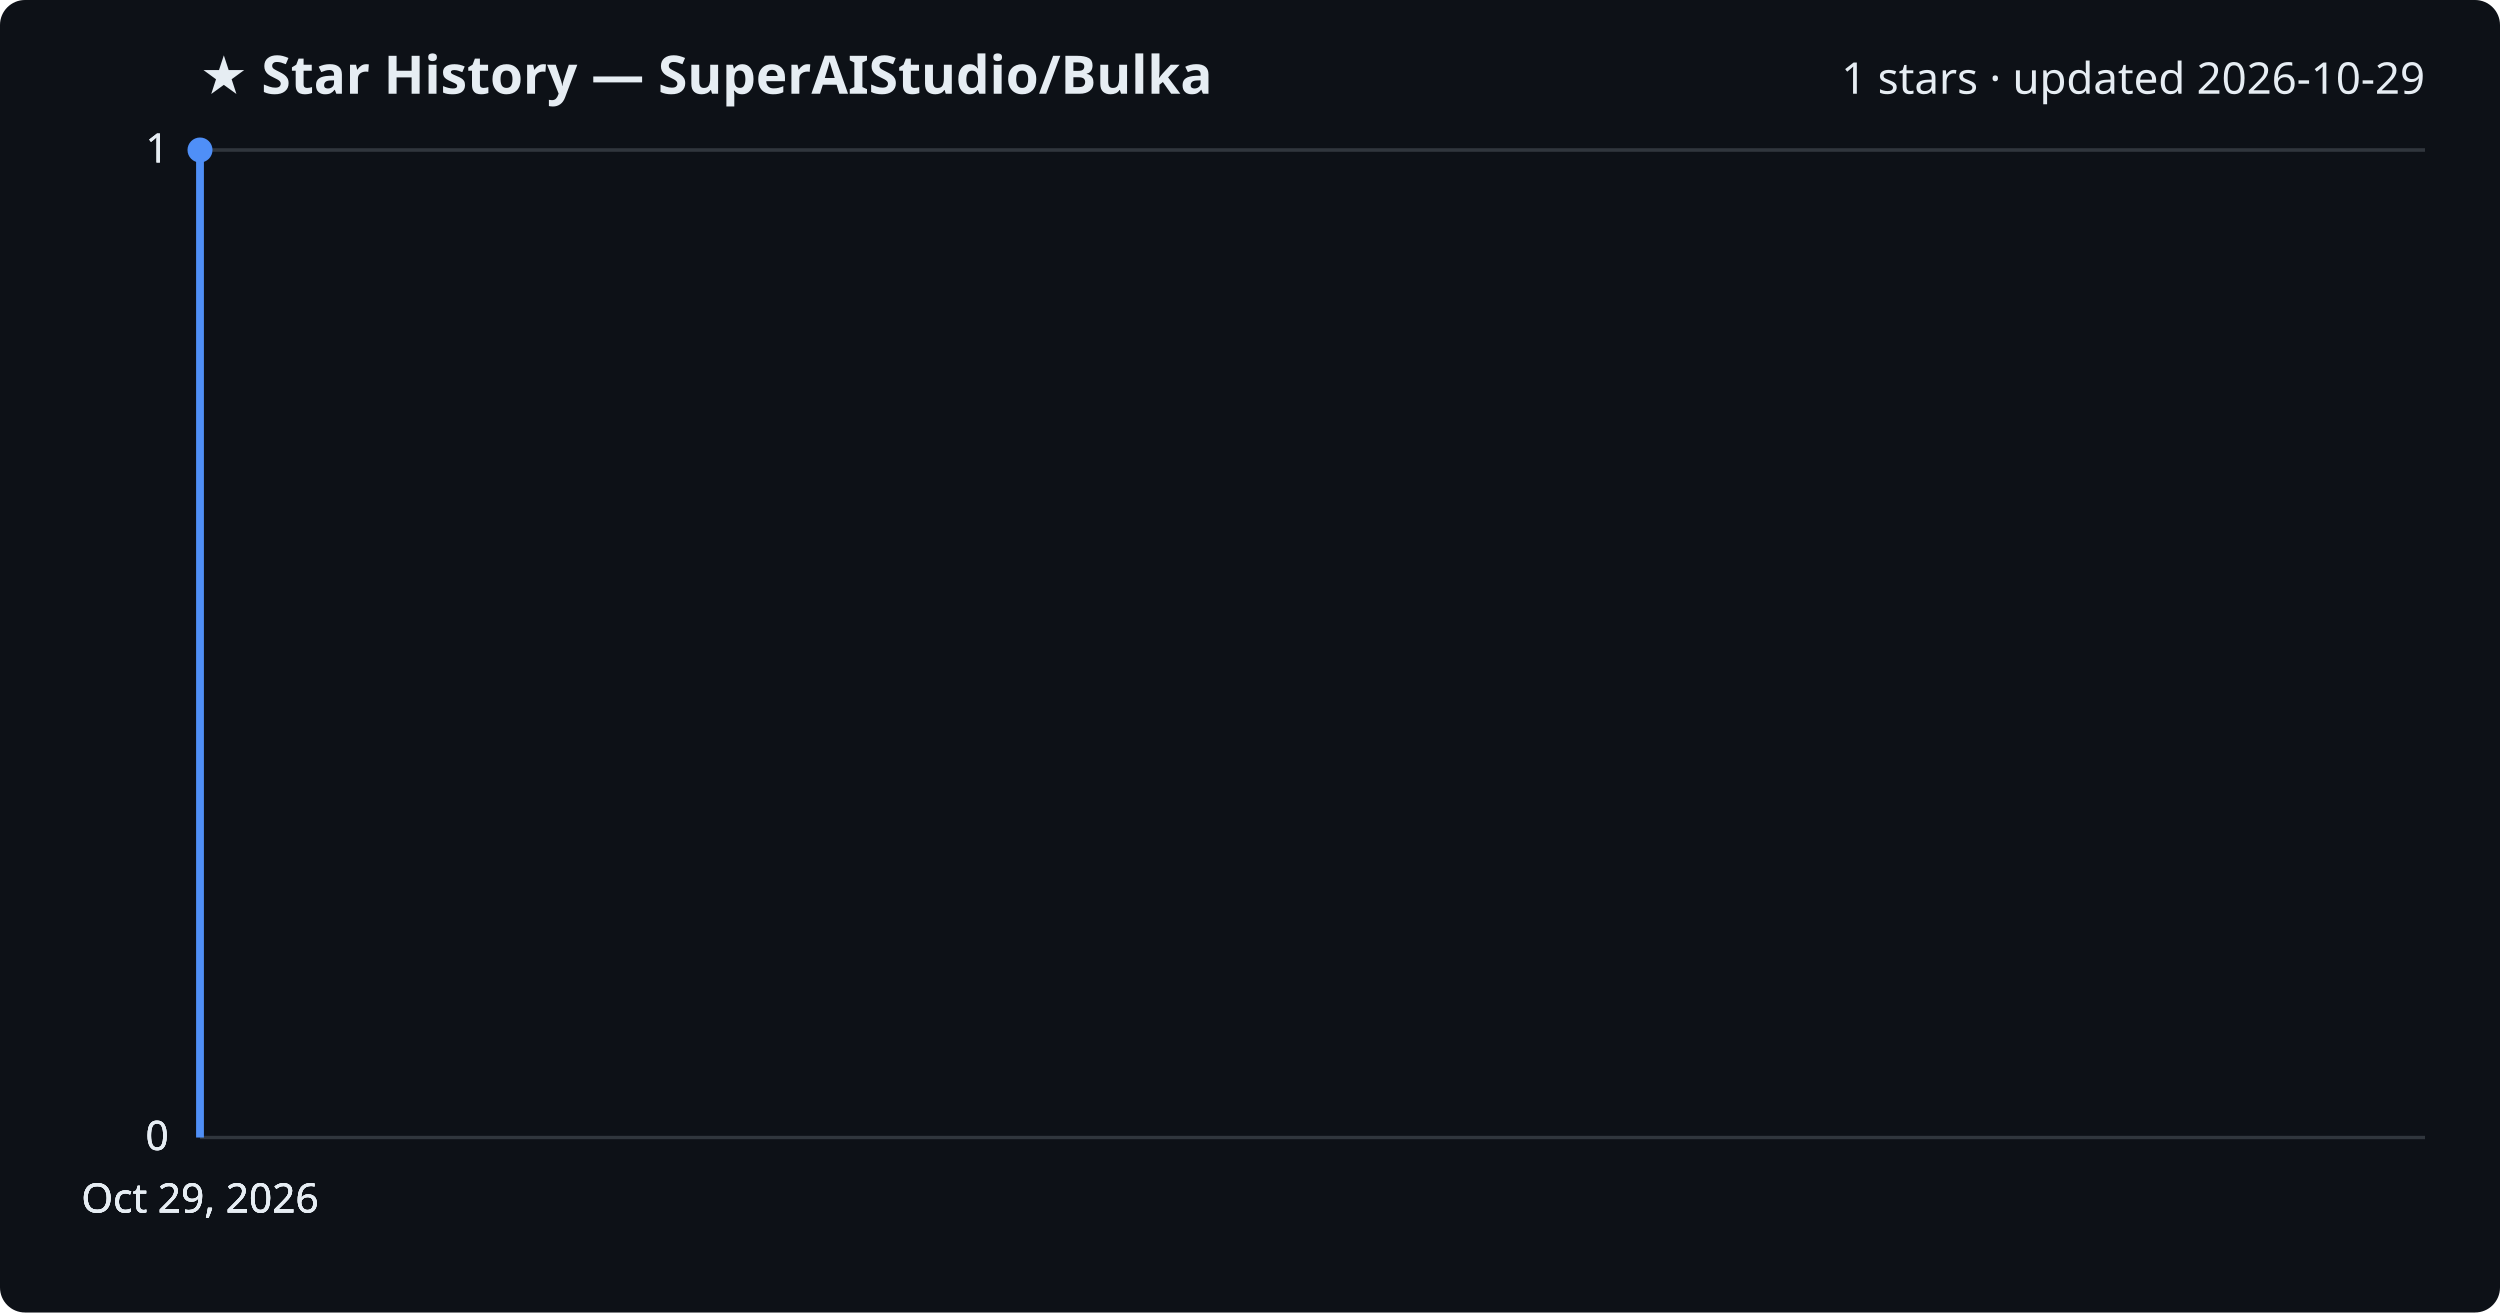
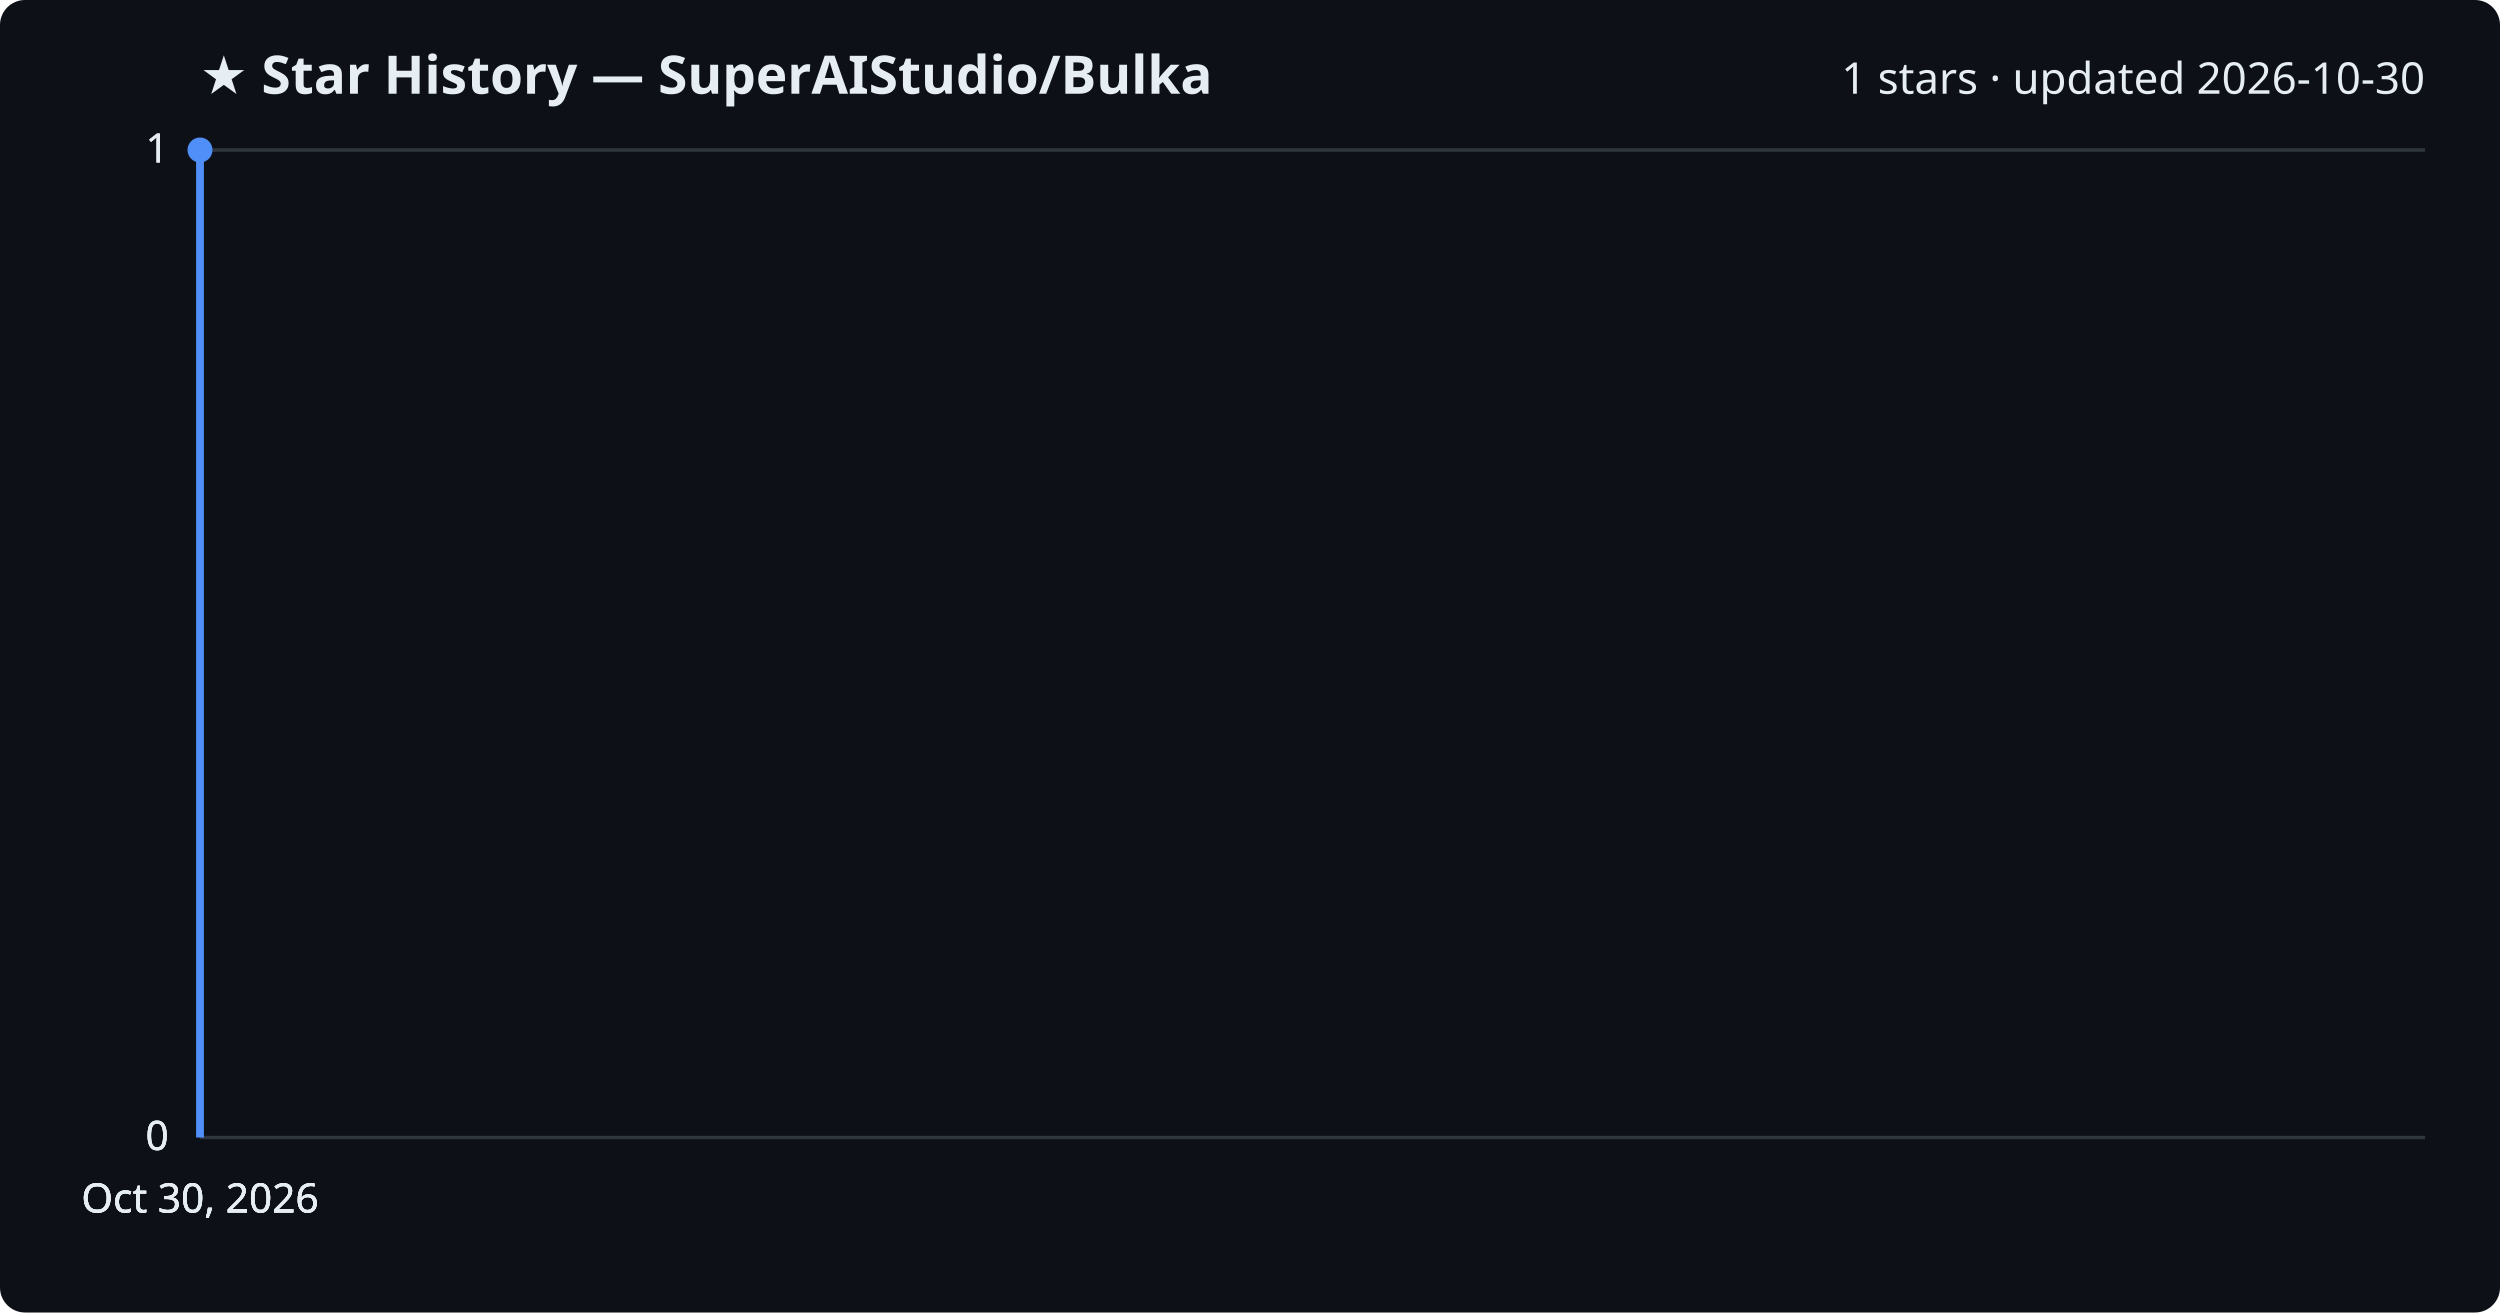
<svg xmlns="http://www.w3.org/2000/svg" viewBox="0 0 800 420" font-family="Segoe UI, sans-serif">
  <rect width="800" height="420" fill="#0d1117" rx="8" />
  <text x="64" y="30" fill="#e6edf3" font-size="17" font-weight="700">★ Star History — SuperAIStudio/Bulka</text>
-   <text x="776" y="30" fill="#e6edf3" font-size="14" text-anchor="end">1 stars · updated 2026-10-29</text>
+   <text x="776" y="30" fill="#e6edf3" font-size="14" text-anchor="end">1 stars · updated 2026-10-30</text>
  <line x1="64" y1="364.0" x2="776" y2="364.0" stroke="#30363d" stroke-width="1" />
  <text x="54" y="368.0" fill="#e6edf3" font-size="13" text-anchor="end">0</text>
  <line x1="64" y1="364.0" x2="776" y2="364.0" stroke="#30363d" stroke-width="1" />
  <text x="54" y="368.0" fill="#e6edf3" font-size="13" text-anchor="end">0</text>
  <line x1="64" y1="364.0" x2="776" y2="364.0" stroke="#30363d" stroke-width="1" />
  <text x="54" y="368.0" fill="#e6edf3" font-size="13" text-anchor="end">0</text>
  <line x1="64" y1="48.0" x2="776" y2="48.0" stroke="#30363d" stroke-width="1" />
  <text x="54" y="52.0" fill="#e6edf3" font-size="13" text-anchor="end">1</text>
  <line x1="64" y1="48.0" x2="776" y2="48.0" stroke="#30363d" stroke-width="1" />
  <text x="54" y="52.0" fill="#e6edf3" font-size="13" text-anchor="end">1</text>
  <path d="M64.0,364.0 L64.0,48.0 L64.0,48.0" fill="none" stroke="#4f8ff7" stroke-width="2.5" stroke-linejoin="round" />
  <circle cx="64.0" cy="48.0" r="4" fill="#4f8ff7" />
-   <text x="64.0" y="388" fill="#e6edf3" font-size="13" text-anchor="middle">Oct 29, 2026</text>
-   <text x="64.0" y="388" fill="#e6edf3" font-size="13" text-anchor="middle">Oct 29, 2026</text>
-   <text x="64.0" y="388" fill="#e6edf3" font-size="13" text-anchor="middle">Oct 29, 2026</text>
-   <text x="64.0" y="388" fill="#e6edf3" font-size="13" text-anchor="middle">Oct 29, 2026</text>
+   <text x="64.0" y="388" fill="#e6edf3" font-size="13" text-anchor="middle">Oct 30, 2026</text>
+   <text x="64.0" y="388" fill="#e6edf3" font-size="13" text-anchor="middle">Oct 30, 2026</text>
+   <text x="64.0" y="388" fill="#e6edf3" font-size="13" text-anchor="middle">Oct 30, 2026</text>
+   <text x="64.0" y="388" fill="#e6edf3" font-size="13" text-anchor="middle">Oct 30, 2026</text>
</svg>
